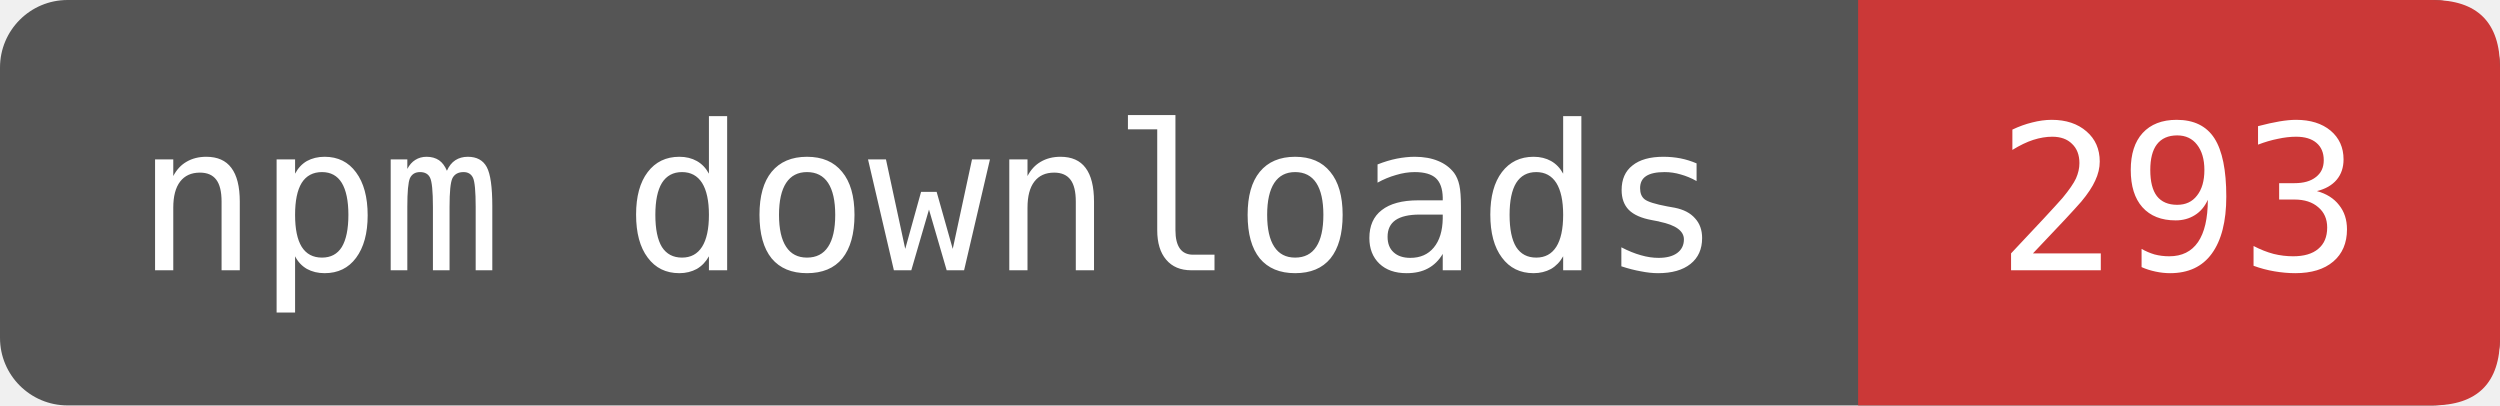
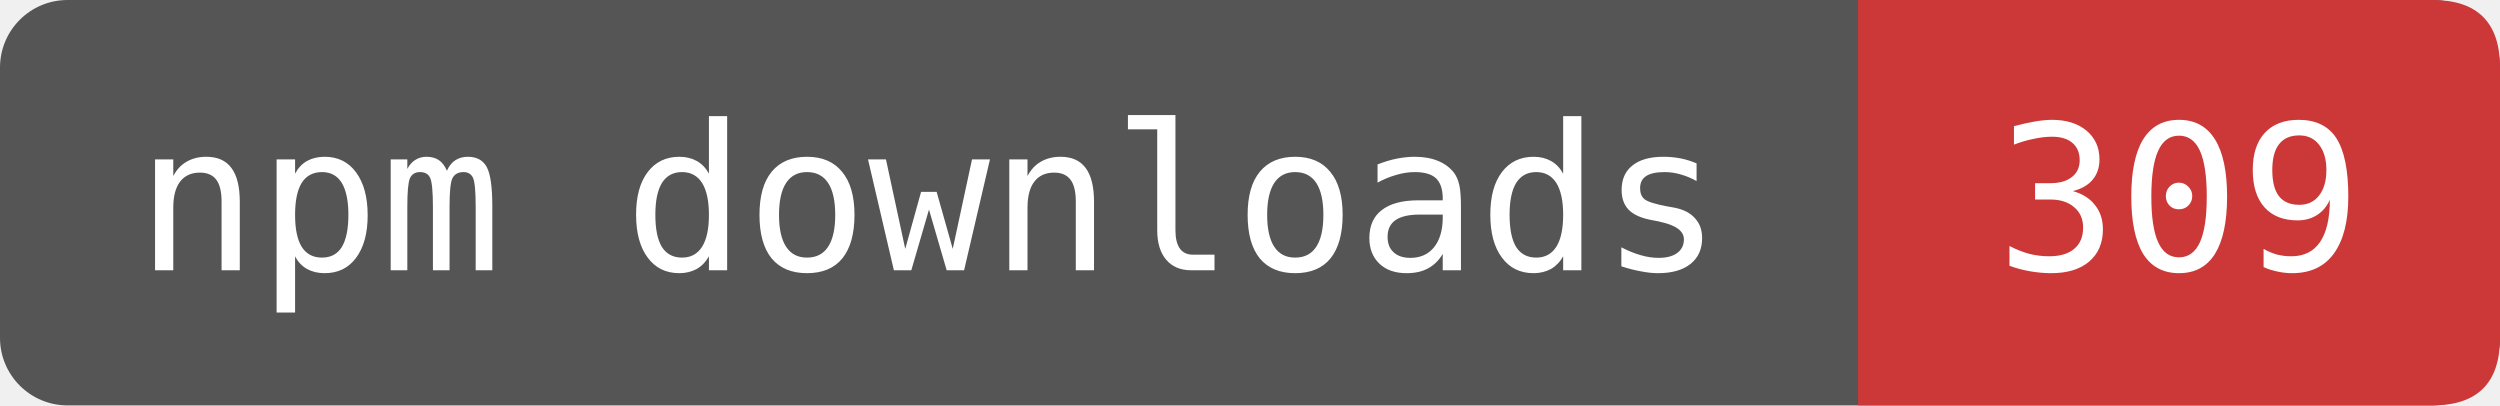
- <svg xmlns="http://www.w3.org/2000/svg" width="123.333" height="20" viewBox="0 0 148 24" role="img" aria-label="npm downloads: 293">
+ <svg xmlns="http://www.w3.org/2000/svg" width="123.333" height="20" viewBox="0 0 148 24" role="img" aria-label="npm downloads: 309">
  <rect width="148" height="24" rx="4" fill="#555" />
  <path d="M110 0H144Q148 0 148 4V20Q148 24 144 24H110Z" fill="#CB3837" />
  <g fill="#fff" font-family="DejaVu Sans Mono,monospace" font-size="12" text-anchor="middle">
    <text x="55" y="16">npm downloads</text>
-     <text x="129" y="16">293</text>
+     <text x="129" y="16">309</text>
  </g>
</svg>
